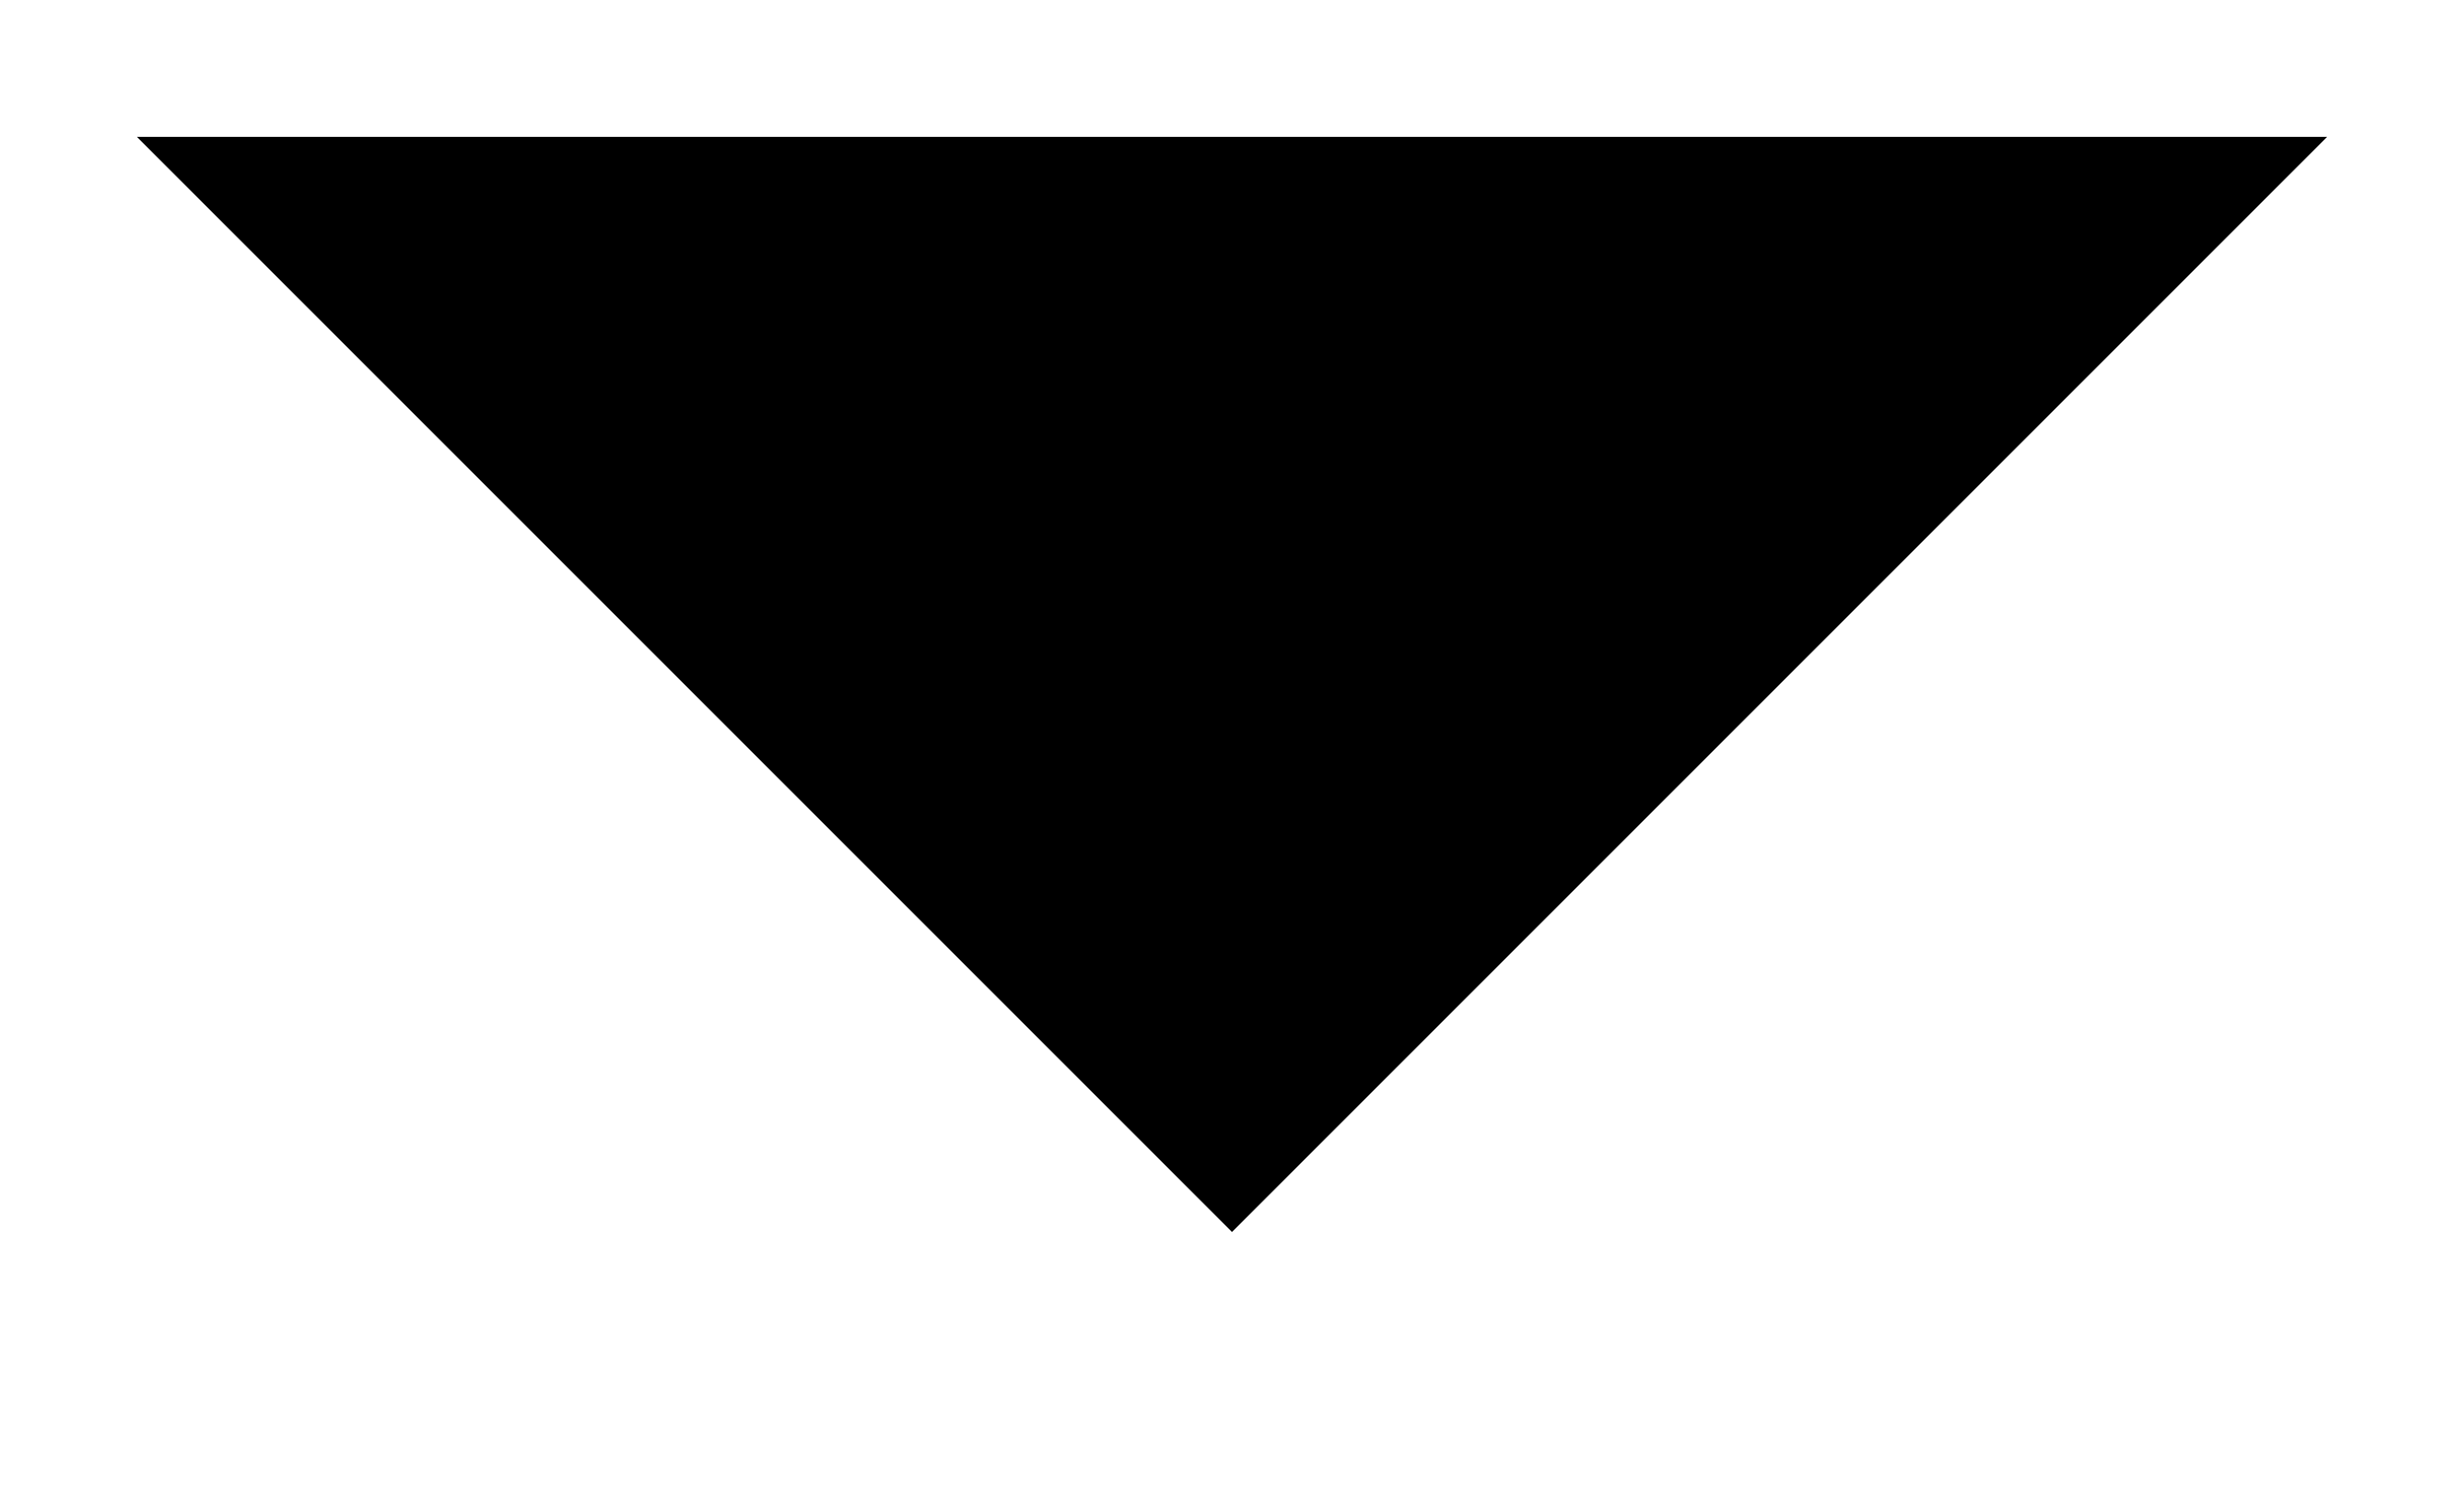
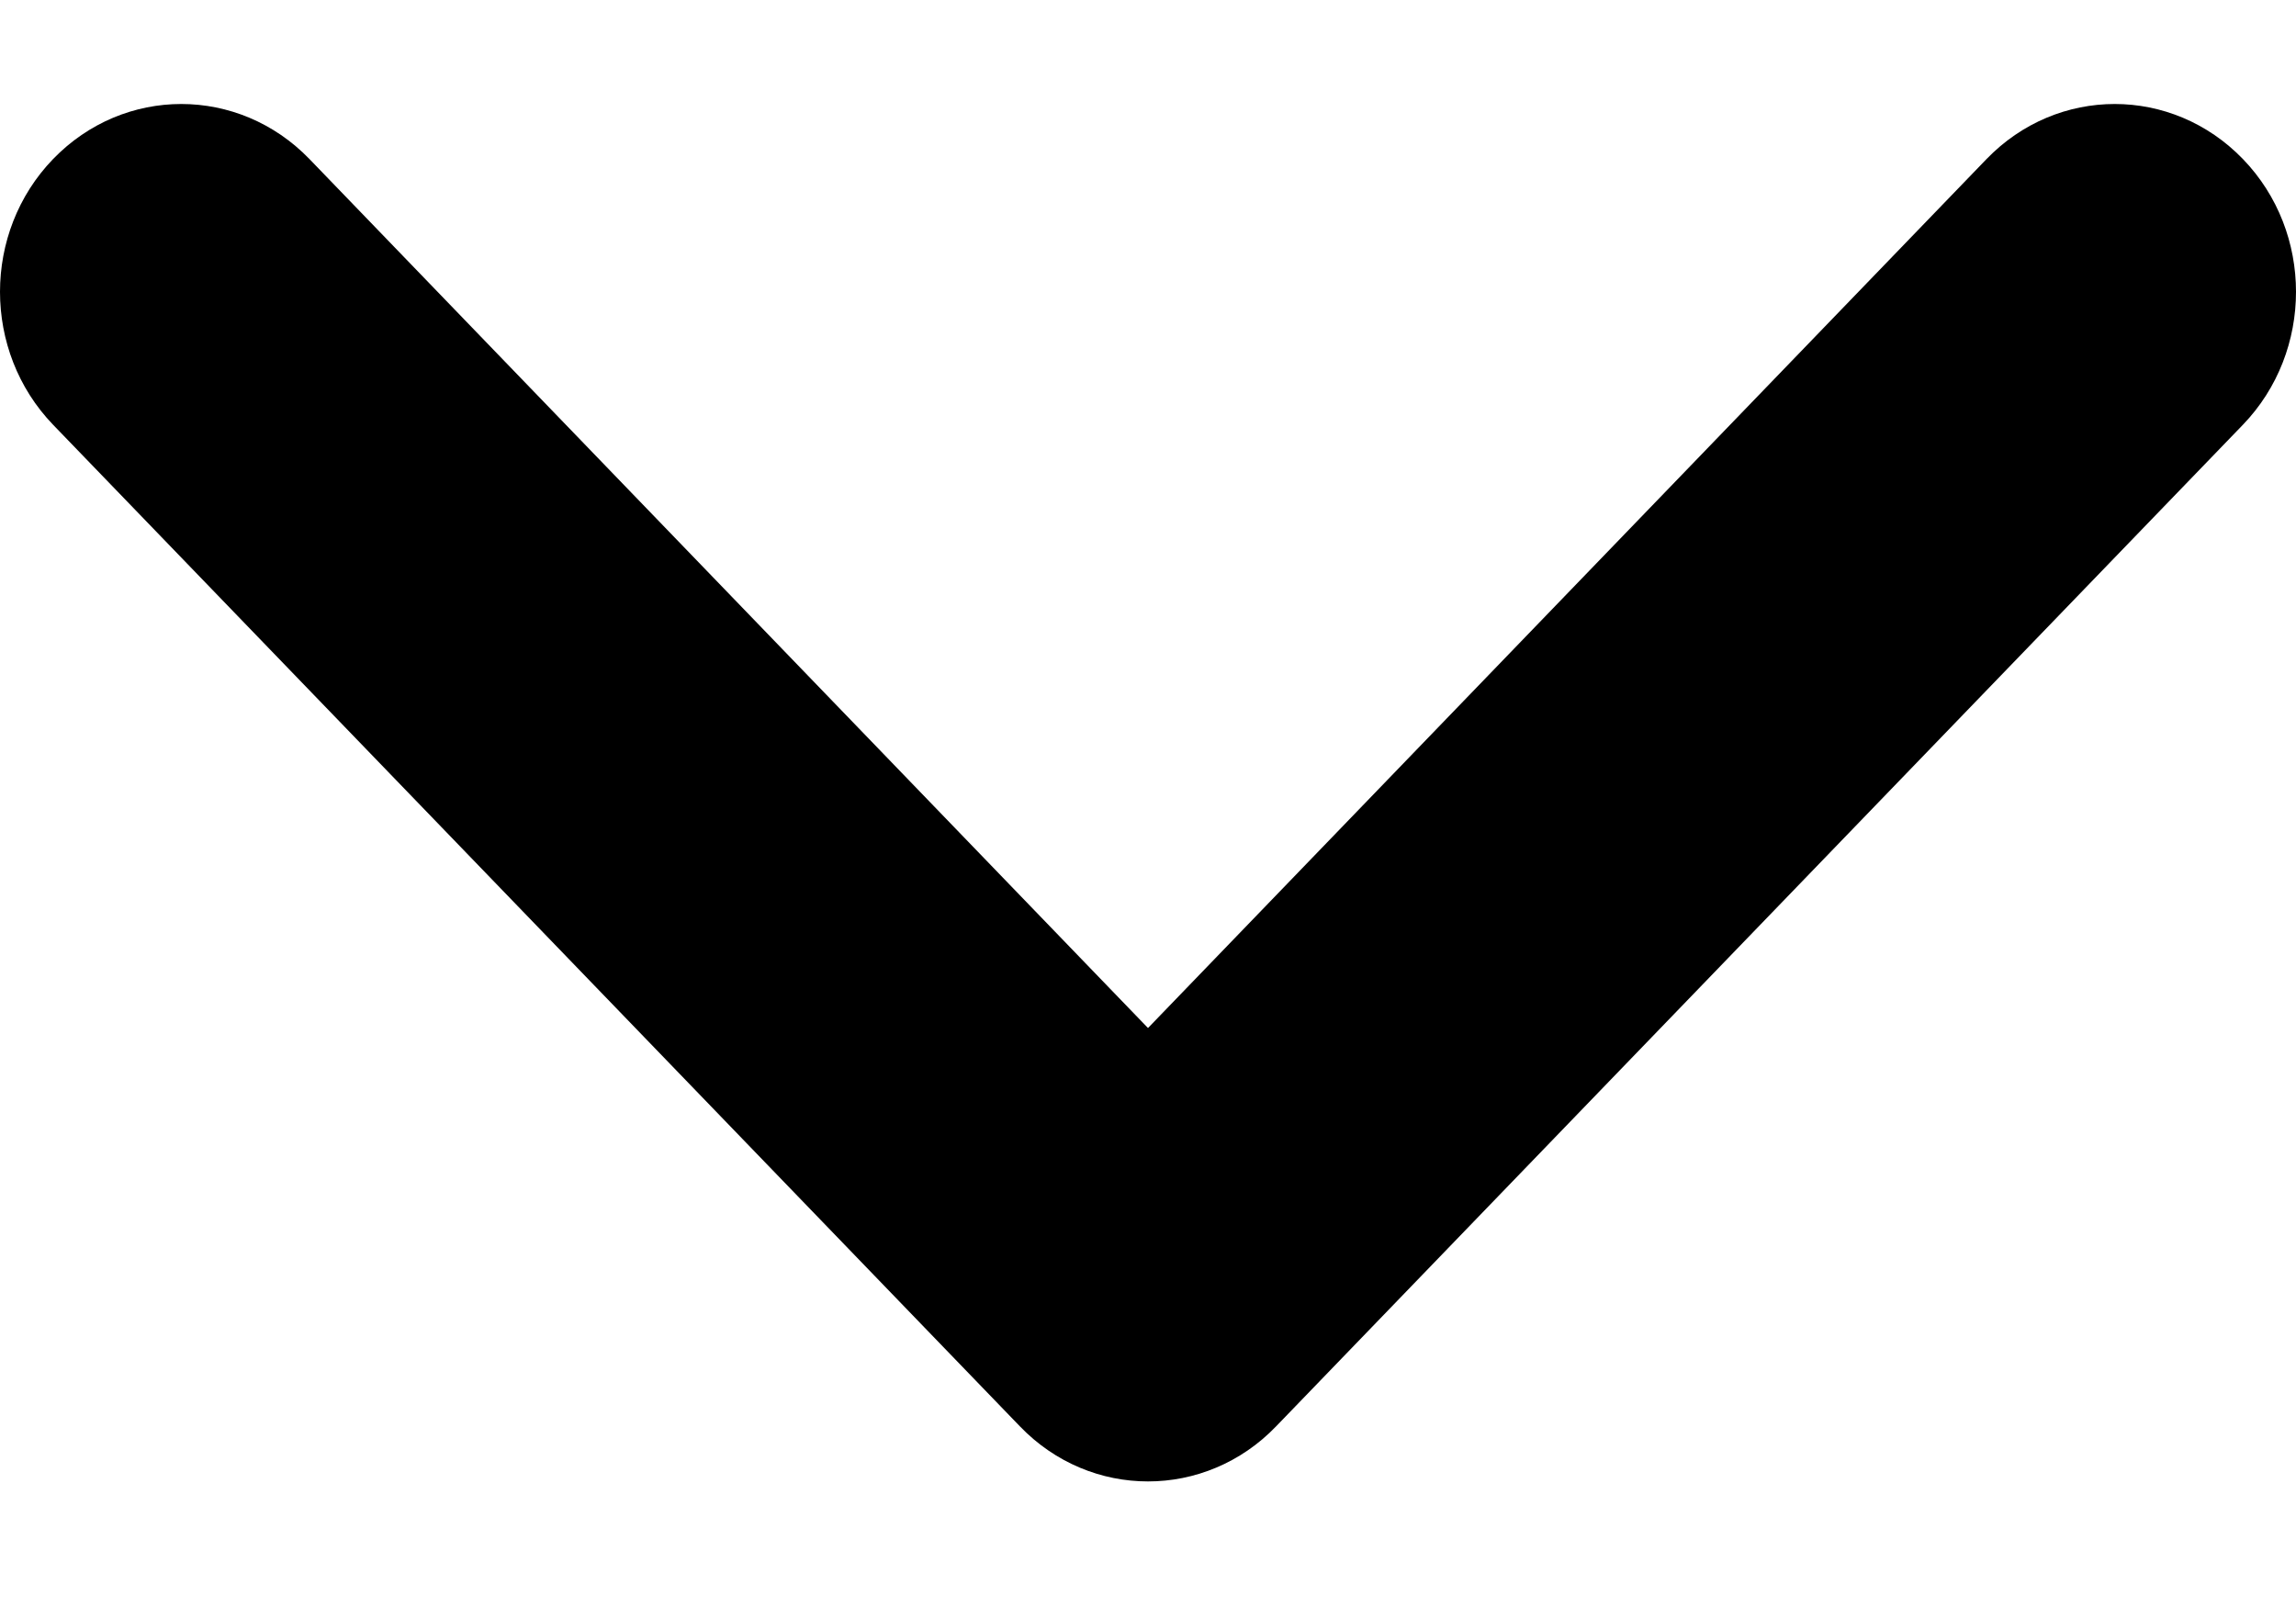
- <svg xmlns="http://www.w3.org/2000/svg" viewBox="0 0 18 11">
-   <path d="M1 1L9 9L17 1" stroke-width="2" />
+ <svg xmlns="http://www.w3.org/2000/svg" viewBox="0 0 10 7">
+   <path d="M5.558 6.213L5 5.635L4.442 6.213C4.75 6.533 5.25 6.533 5.558 6.213ZM5 4.478L1.348 0.693C1.039 0.373 0.54 0.373 0.231 0.693C-0.077 1.012 -0.077 1.53 0.231 1.85L4.442 6.213L5 5.635L5.558 6.213L9.769 1.85C10.077 1.53 10.077 1.012 9.769 0.693C9.46 0.373 8.961 0.373 8.652 0.693L5 4.478Z" />
</svg>
